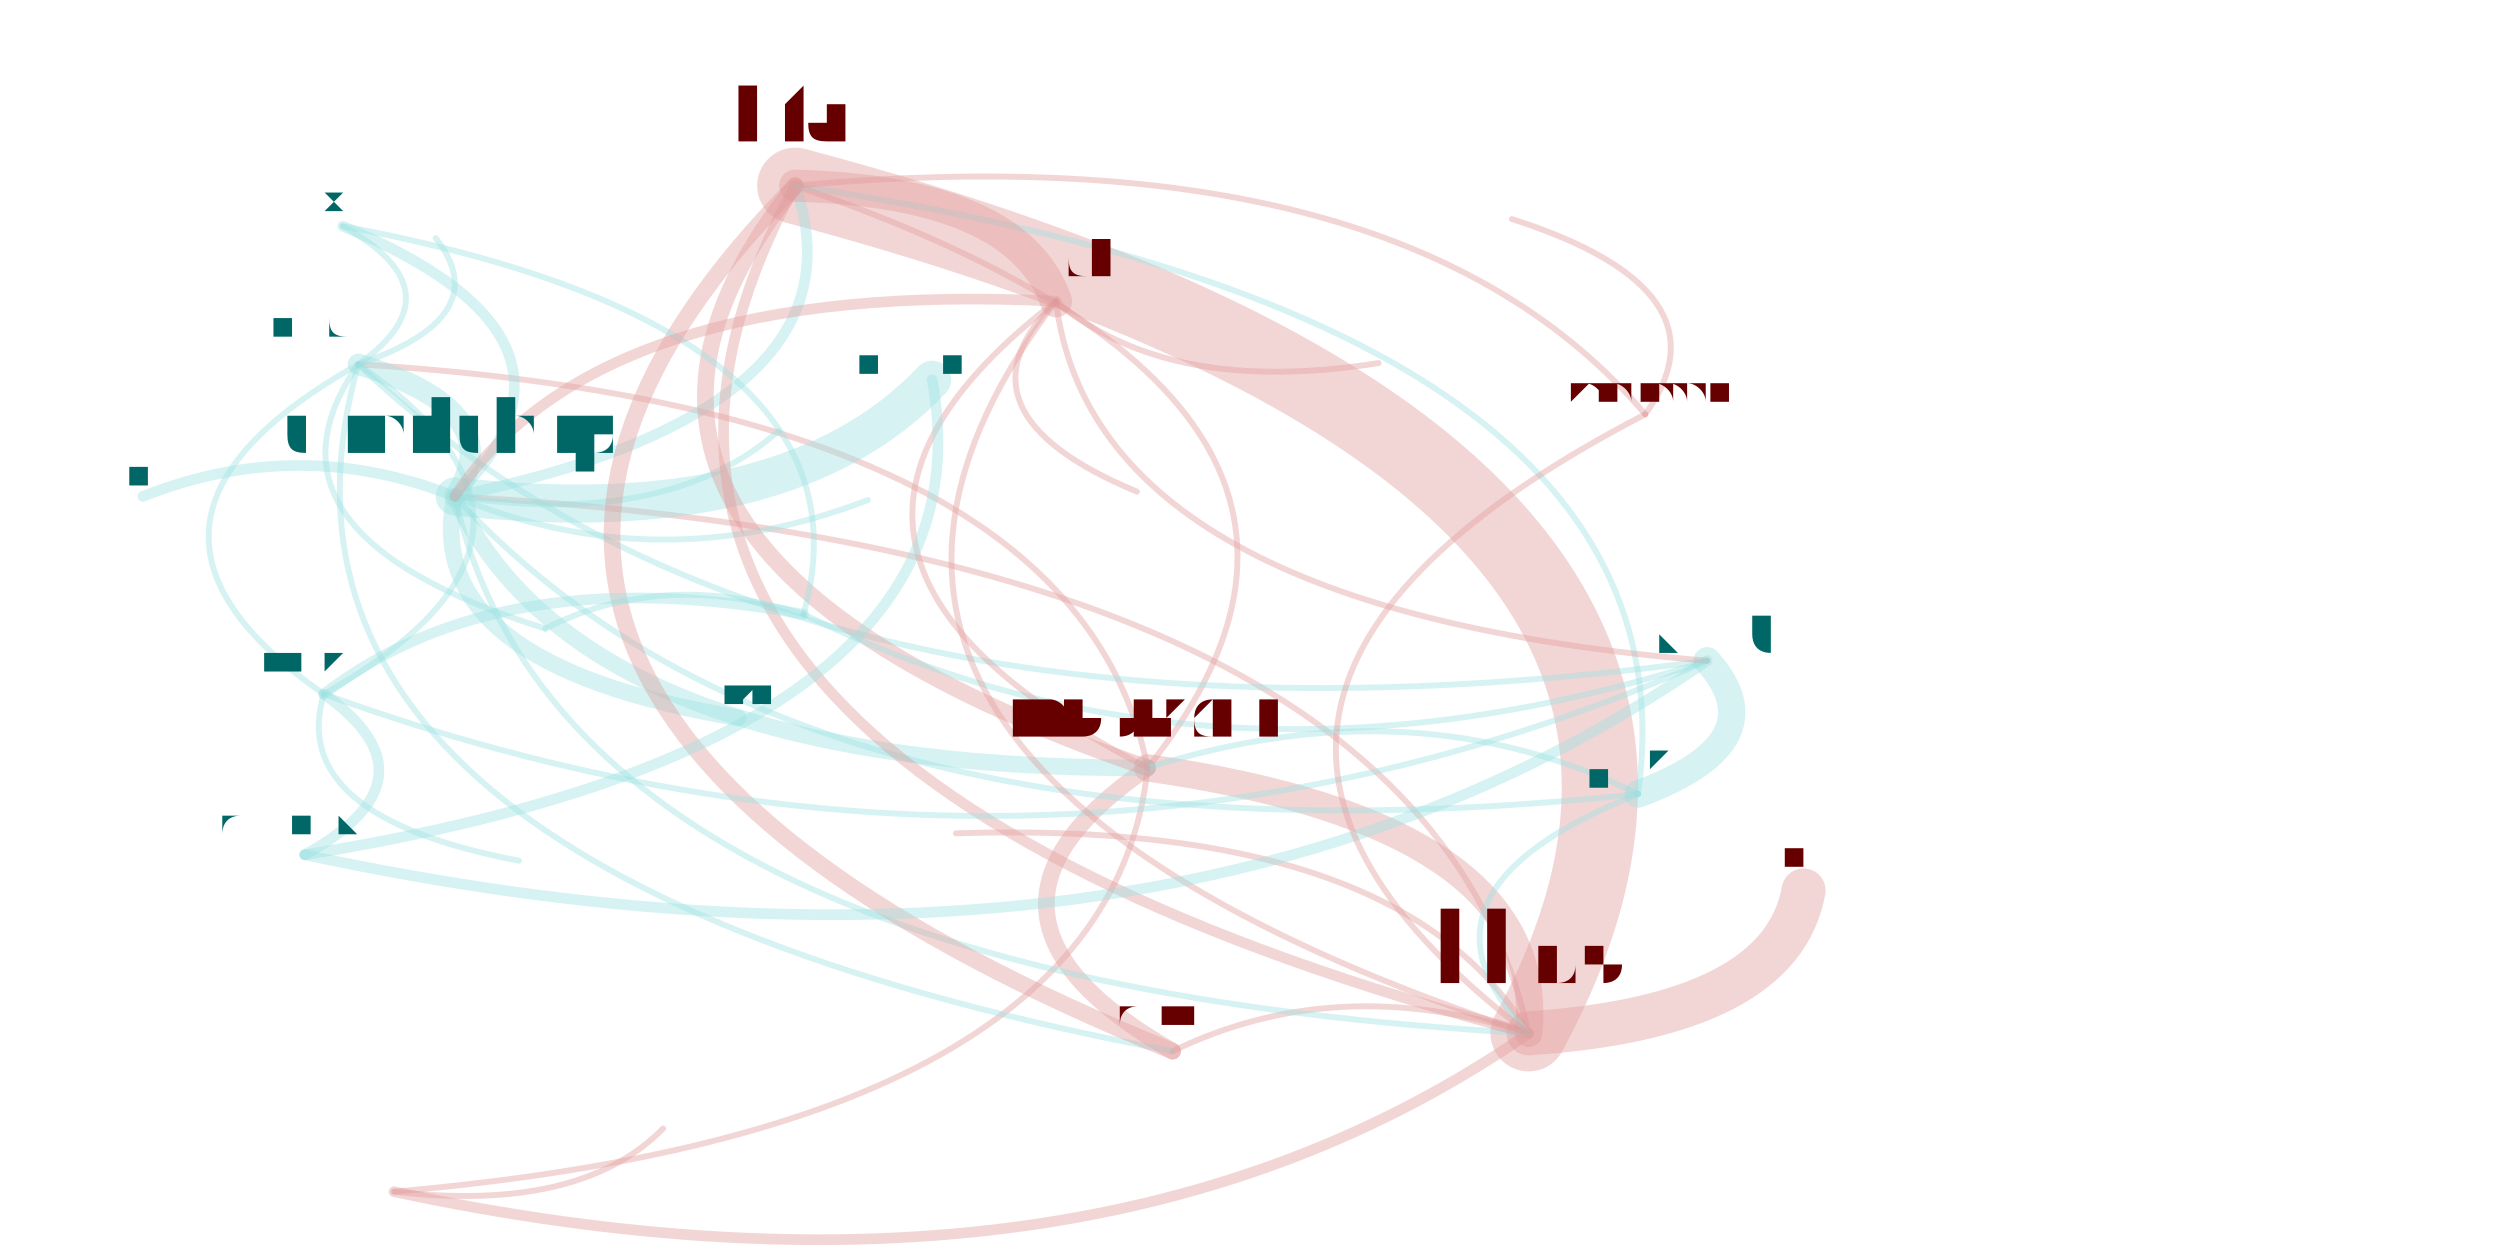
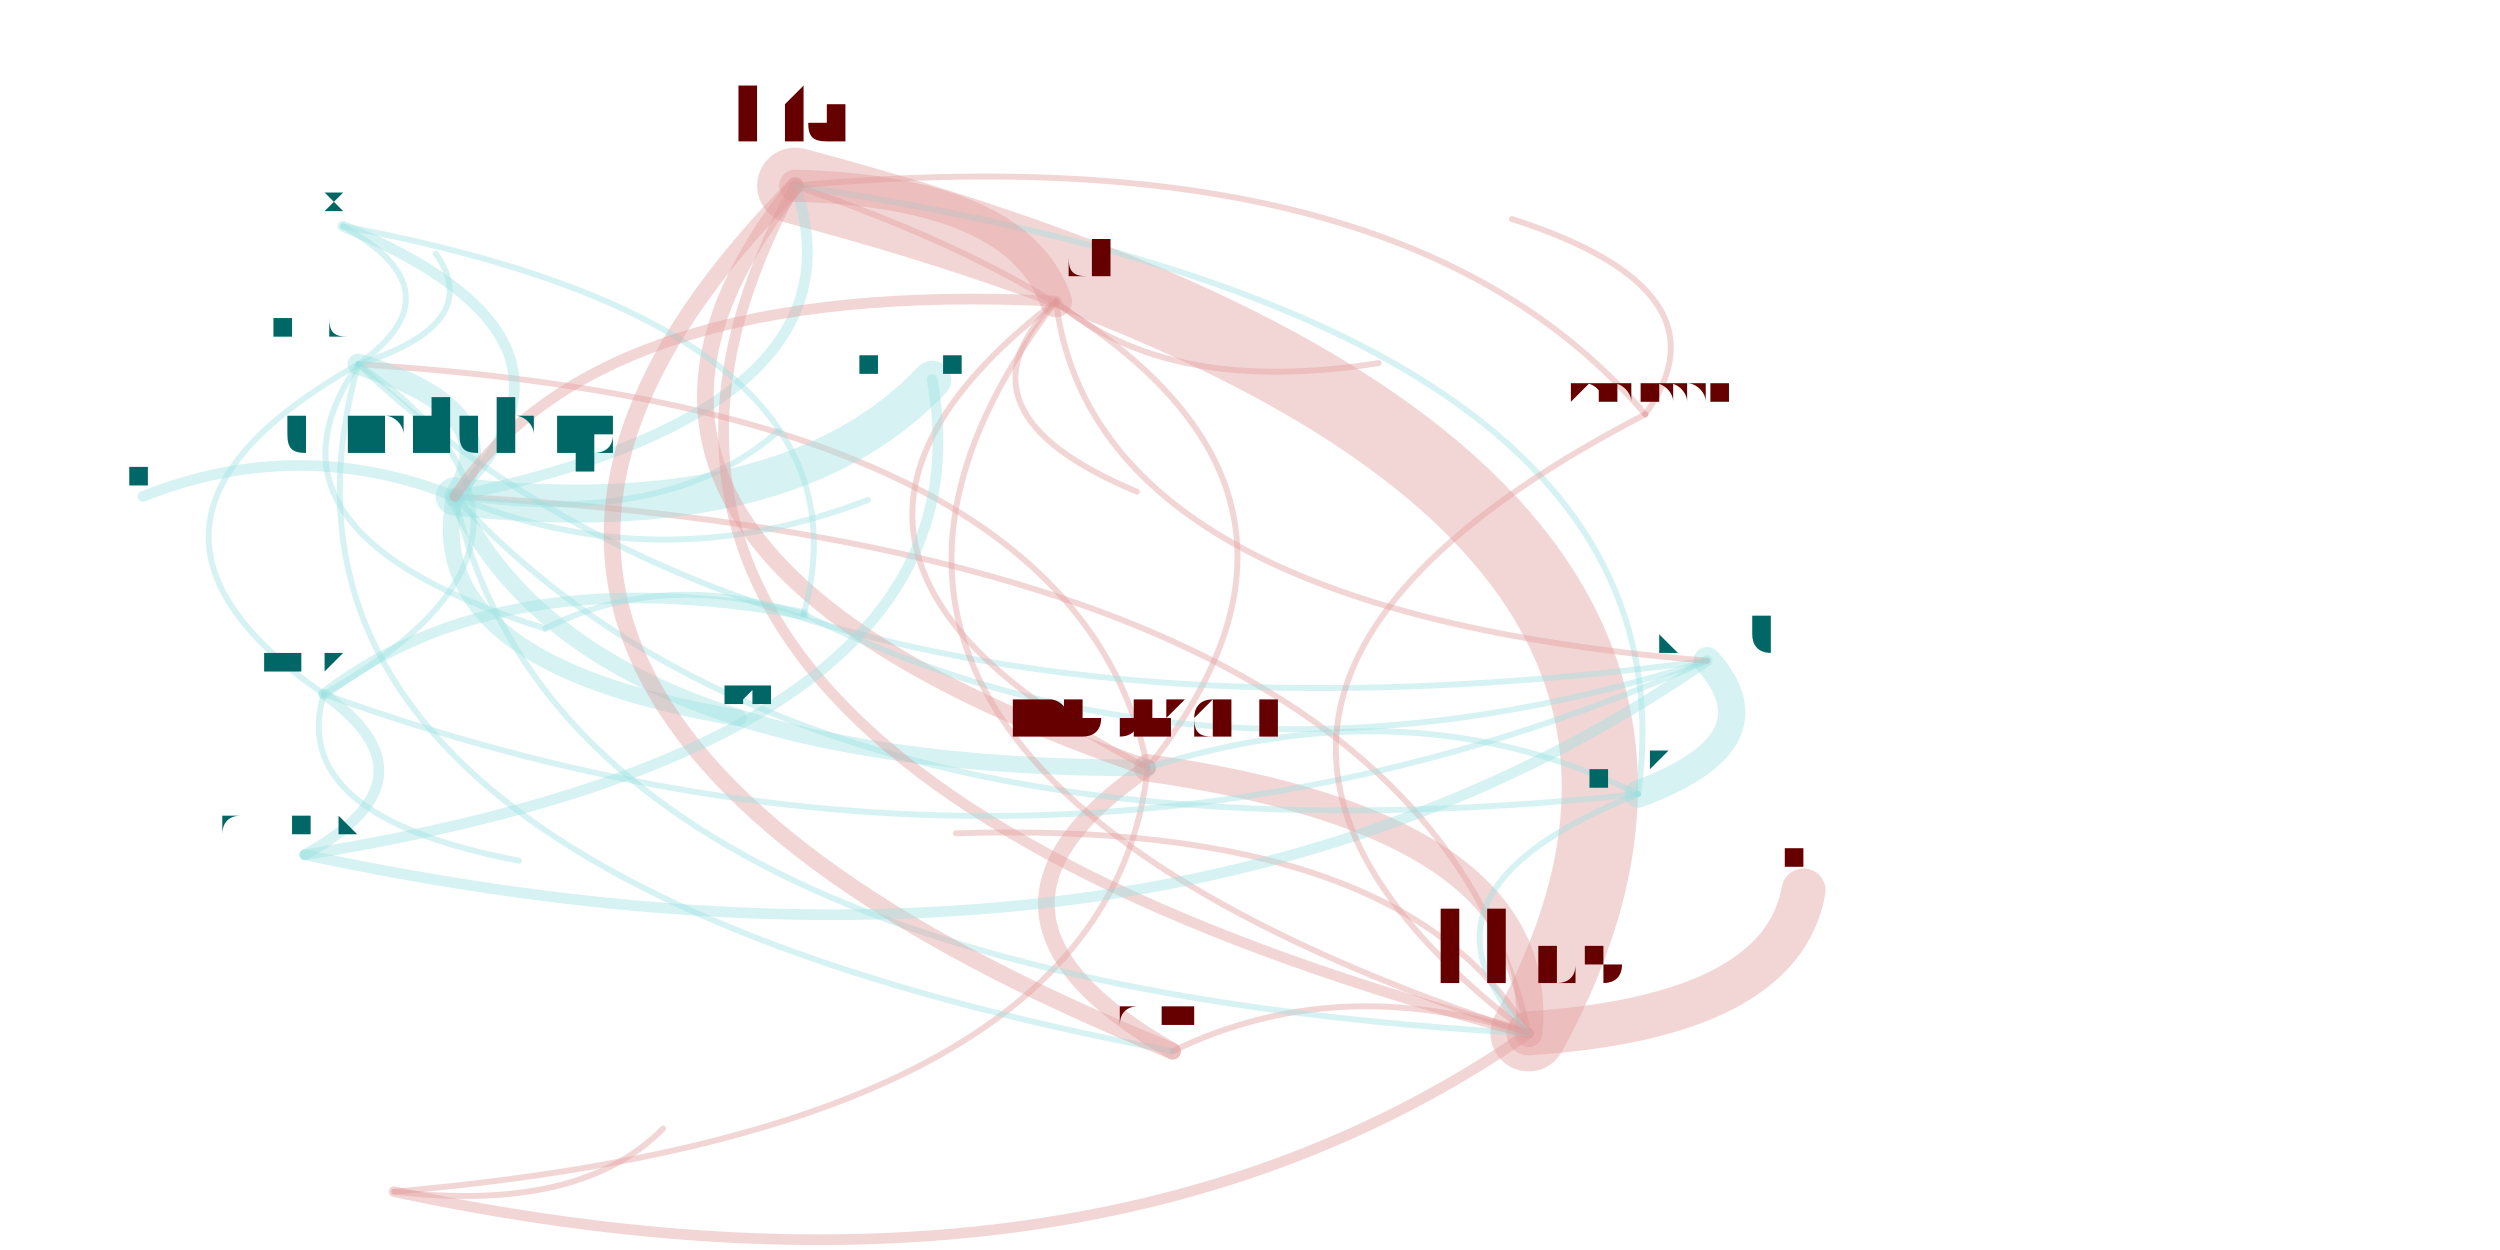
<svg xmlns="http://www.w3.org/2000/svg" width="4000" height="2000" viewBox="-0.025 -0.025 2.05 1.05">
  <style>
    path {
      fill: none;
      stroke-linecap: round;
      stroke-opacity: 0.4;
    }

    text {
      text-anchor: middle;
      alignment-baseline: hanging;
    }
  </style>
  <g opacity="0.4">
    <path d="M0.281 0.976 Q0.863 1.100 1.234 0.843" stroke="hsl(0.0,100%,35%)" stroke-width="0.009" />
    <path d="M0.281 0.976 Q0.882 0.924 0.914 0.620" stroke="hsl(0.0,100%,35%)" stroke-width="0.005" />
    <path d="M0.281 0.976 Q0.437 0.994 0.507 0.923" stroke="hsl(0.0,100%,35%)" stroke-width="0.005" />
    <path d="M1.234 0.843 Q1.495 0.364 0.618 0.131" stroke="hsl(0.0,100%,35%)" stroke-width="0.064" />
    <path d="M1.234 0.843 Q1.446 0.829 1.465 0.723" stroke="hsl(0.0,100%,35%)" stroke-width="0.037" />
    <path d="M1.234 0.843 Q1.252 0.668 0.914 0.620" stroke="hsl(0.0,100%,35%)" stroke-width="0.023" />
    <path d="M1.234 0.843 Q1.073 0.791 0.935 0.858" stroke="hsl(0.0,100%,35%)" stroke-width="0.005" />
    <path d="M1.234 0.843 Q1.144 0.437 0.332 0.392" stroke="hsl(0.0,100%,35%)" stroke-width="0.005" />
    <path d="M1.234 0.843 Q1.128 0.663 0.753 0.675" stroke="hsl(0.0,100%,35%)" stroke-width="0.005" />
    <path d="M0.914 0.620 Q0.734 0.743 0.935 0.858" stroke="hsl(0.0,100%,35%)" stroke-width="0.014" />
    <path d="M0.914 0.620 Q1.157 0.316 0.618 0.131" stroke="hsl(0.0,100%,35%)" stroke-width="0.005" />
    <path d="M0.914 0.620 Q0.854 0.318 0.251 0.281" stroke="hsl(0.0,100%,35%)" stroke-width="0.005" />
    <path d="M0.332 0.392 Q0.511 0.419 0.604 0.337" stroke="hsl(180.0,100%,35%)" stroke-width="0.005" />
    <path d="M0.332 0.392 Q0.380 0.320 0.251 0.281" stroke="hsl(180.0,100%,35%)" stroke-width="0.018" />
    <path d="M0.332 0.392 Q0.611 0.423 0.733 0.294" stroke="hsl(180.0,100%,35%)" stroke-width="0.032" />
    <path d="M0.332 0.392 Q0.440 0.622 0.914 0.620" stroke="hsl(180.0,100%,35%)" stroke-width="0.014" />
    <path d="M0.332 0.392 Q0.503 0.463 0.679 0.395" stroke="hsl(180.0,100%,35%)" stroke-width="0.005" />
    <path d="M0.332 0.392 Q0.683 0.319 0.618 0.131" stroke="hsl(180.0,100%,35%)" stroke-width="0.009" />
    <path d="M0.332 0.392 Q0.422 0.798 1.234 0.843" stroke="hsl(180.0,100%,35%)" stroke-width="0.005" />
    <path d="M0.332 0.392 Q0.467 0.260 0.238 0.165" stroke="hsl(180.0,100%,35%)" stroke-width="0.009" />
    <path d="M0.332 0.392 Q0.302 0.533 0.570 0.578" stroke="hsl(180.0,100%,35%)" stroke-width="0.014" />
    <path d="M0.332 0.392 Q0.201 0.340 0.070 0.392" stroke="hsl(180.0,100%,35%)" stroke-width="0.009" />
    <path d="M0.332 0.392 Q0.629 0.716 1.326 0.642" stroke="hsl(180.0,100%,35%)" stroke-width="0.005" />
    <path d="M0.251 0.281 Q0.152 0.423 0.408 0.503" stroke="hsl(180.0,100%,35%)" stroke-width="0.005" />
    <path d="M0.251 0.281 Q0.337 0.220 0.238 0.165" stroke="hsl(180.0,100%,35%)" stroke-width="0.005" />
    <path d="M0.251 0.281 Q0.015 0.414 0.222 0.558" stroke="hsl(180.0,100%,35%)" stroke-width="0.005" />
    <path d="M0.251 0.281 Q0.619 0.632 1.384 0.530" stroke="hsl(180.0,100%,35%)" stroke-width="0.005" />
-     <path d="M0.251 0.281 Q0.368 0.241 0.316 0.175" stroke="hsl(180.0,100%,35%)" stroke-width="0.005" />
+     <path d="M0.251 0.281 Q0.358 0.247 0.316 0.188" stroke="hsl(180.0,100%,35%)" stroke-width="0.005" />
    <path d="M0.251 0.281 Q0.131 0.706 0.935 0.858" stroke="hsl(180.0,100%,35%)" stroke-width="0.005" />
    <path d="M0.618 0.131 Q0.356 0.610 1.234 0.843" stroke="hsl(0.0,100%,35%)" stroke-width="0.009" />
    <path d="M0.618 0.131 Q0.375 0.435 0.914 0.620" stroke="hsl(0.0,100%,35%)" stroke-width="0.014" />
    <path d="M0.618 0.131 Q0.195 0.558 0.935 0.858" stroke="hsl(0.0,100%,35%)" stroke-width="0.014" />
    <path d="M1.326 0.642 Q1.381 0.245 0.618 0.131" stroke="hsl(180.0,100%,35%)" stroke-width="0.005" />
    <path d="M1.326 0.642 Q1.445 0.598 1.384 0.530" stroke="hsl(180.0,100%,35%)" stroke-width="0.023" />
    <path d="M1.326 0.642 Q1.119 0.724 1.234 0.843" stroke="hsl(180.0,100%,35%)" stroke-width="0.005" />
    <path d="M1.326 0.642 Q1.138 0.549 0.914 0.620" stroke="hsl(180.0,100%,35%)" stroke-width="0.005" />
    <path d="M0.625 0.491 Q0.507 0.453 0.408 0.503" stroke="hsl(180.0,100%,35%)" stroke-width="0.005" />
    <path d="M0.625 0.491 Q0.370 0.444 0.222 0.558" stroke="hsl(180.0,100%,35%)" stroke-width="0.009" />
    <path d="M0.625 0.491 Q0.692 0.250 0.238 0.165" stroke="hsl(180.0,100%,35%)" stroke-width="0.005" />
    <path d="M0.625 0.491 Q0.974 0.662 1.384 0.530" stroke="hsl(180.0,100%,35%)" stroke-width="0.005" />
    <path d="M0.222 0.558 Q0.825 0.776 1.384 0.530" stroke="hsl(180.0,100%,35%)" stroke-width="0.005" />
    <path d="M0.222 0.558 Q0.191 0.661 0.386 0.698" stroke="hsl(180.0,100%,35%)" stroke-width="0.005" />
    <path d="M0.222 0.558 Q0.458 0.425 0.251 0.281" stroke="hsl(180.0,100%,35%)" stroke-width="0.005" />
    <path d="M0.837 0.228 Q0.805 0.136 0.618 0.131" stroke="hsl(0.0,100%,35%)" stroke-width="0.027" />
    <path d="M0.837 0.228 Q0.931 0.308 1.108 0.280" stroke="hsl(0.0,100%,35%)" stroke-width="0.005" />
    <path d="M0.837 0.228 Q0.869 0.488 1.384 0.530" stroke="hsl(0.0,100%,35%)" stroke-width="0.005" />
    <path d="M0.837 0.228 Q0.744 0.321 0.905 0.388" stroke="hsl(0.0,100%,35%)" stroke-width="0.005" />
    <path d="M0.837 0.228 Q0.543 0.615 1.234 0.843" stroke="hsl(0.0,100%,35%)" stroke-width="0.005" />
    <path d="M0.837 0.228 Q0.562 0.439 0.914 0.620" stroke="hsl(0.0,100%,35%)" stroke-width="0.005" />
    <path d="M0.837 0.228 Q0.453 0.209 0.332 0.392" stroke="hsl(0.0,100%,35%)" stroke-width="0.009" />
    <path d="M0.206 0.693 Q0.322 0.629 0.222 0.558" stroke="hsl(180.0,100%,35%)" stroke-width="0.009" />
    <path d="M0.206 0.693 Q0.926 0.847 1.384 0.530" stroke="hsl(180.0,100%,35%)" stroke-width="0.009" />
    <path d="M0.206 0.693 Q0.789 0.599 0.733 0.294" stroke="hsl(180.0,100%,35%)" stroke-width="0.009" />
    <path d="M1.332 0.323 Q1.129 0.084 0.618 0.131" stroke="hsl(0.0,100%,35%)" stroke-width="0.005" />
    <path d="M1.332 0.323 Q0.867 0.564 1.234 0.843" stroke="hsl(0.0,100%,35%)" stroke-width="0.005" />
    <path d="M1.332 0.323 Q1.407 0.219 1.220 0.159" stroke="hsl(0.0,100%,35%)" stroke-width="0.005" />
  </g>
  <text x="0.281" y="0.963" font-size="0.026" fill="hsl(0.0,100%,20%)">aheggestad</text>
  <text x="1.234" y="0.803" font-size="0.08" fill="hsl(0.0,100%,20%)">hbos</text>
  <text x="0.914" y="0.592" font-size="0.057" fill="hsl(0.0,100%,20%)">mbonadei</text>
  <text x="0.507" y="0.916" font-size="0.013" fill="hsl(0.0,100%,20%)">tommi</text>
  <text x="0.332" y="0.356" font-size="0.071" fill="hsl(180.0,100%,20%)">danilchap</text>
  <text x="0.604" y="0.331" font-size="0.013" fill="hsl(180.0,100%,20%)">terelius</text>
  <text x="0.251" y="0.258" font-size="0.045" fill="hsl(180.0,100%,20%)">jleconte</text>
  <text x="0.733" y="0.274" font-size="0.039" fill="hsl(180.0,100%,20%)">philipel</text>
  <text x="0.679" y="0.388" font-size="0.013" fill="hsl(180.0,100%,20%)">henrika</text>
  <text x="0.618" y="0.094" font-size="0.075" fill="hsl(0.0,100%,20%)">hta</text>
  <text x="0.238" y="0.152" font-size="0.026" fill="hsl(180.0,100%,20%)">jakobi</text>
  <text x="0.570" y="0.566" font-size="0.023" fill="hsl(180.0,100%,20%)">saza</text>
  <text x="0.070" y="0.383" font-size="0.018" fill="hsl(180.0,100%,20%)">titovartem</text>
  <text x="1.326" y="0.623" font-size="0.039" fill="hsl(180.0,100%,20%)">perkj</text>
  <text x="0.625" y="0.476" font-size="0.029" fill="hsl(180.0,100%,20%)">dwtan</text>
  <text x="0.408" y="0.493" font-size="0.018" fill="hsl(180.0,100%,20%)">marpan</text>
  <text x="0.222" y="0.539" font-size="0.037" fill="hsl(180.0,100%,20%)">ssilkin</text>
  <text x="1.384" y="0.508" font-size="0.043" fill="hsl(180.0,100%,20%)">sprang</text>
  <text x="1.465" y="0.704" font-size="0.037" fill="hsl(0.0,100%,20%)">eshr</text>
  <text x="0.935" y="0.839" font-size="0.037" fill="hsl(0.0,100%,20%)">jansson</text>
  <text x="0.753" y="0.668" font-size="0.013" fill="hsl(0.0,100%,20%)">peterhanspers</text>
-   <text x="0.316" y="0.168" font-size="0.013" fill="hsl(180.0,100%,20%)">manashi</text>
+   <text x="0.316" y="0.181" font-size="0.013" fill="hsl(180.0,100%,20%)">manashi</text>
  <text x="0.837" y="0.205" font-size="0.047" fill="hsl(0.0,100%,20%)">phancke</text>
  <text x="1.108" y="0.273" font-size="0.013" fill="hsl(0.0,100%,20%)">kron</text>
  <text x="0.905" y="0.381" font-size="0.013" fill="hsl(0.0,100%,20%)">ilnik</text>
  <text x="0.206" y="0.677" font-size="0.032" fill="hsl(180.0,100%,20%)">qiujiao.wu</text>
  <text x="0.386" y="0.692" font-size="0.013" fill="hsl(180.0,100%,20%)">asapersson</text>
  <text x="1.332" y="0.312" font-size="0.023" fill="hsl(0.0,100%,20%)">zhaoliang.ma</text>
  <text x="1.220" y="0.153" font-size="0.013" fill="hsl(0.0,100%,20%)">handellm</text>
</svg>
